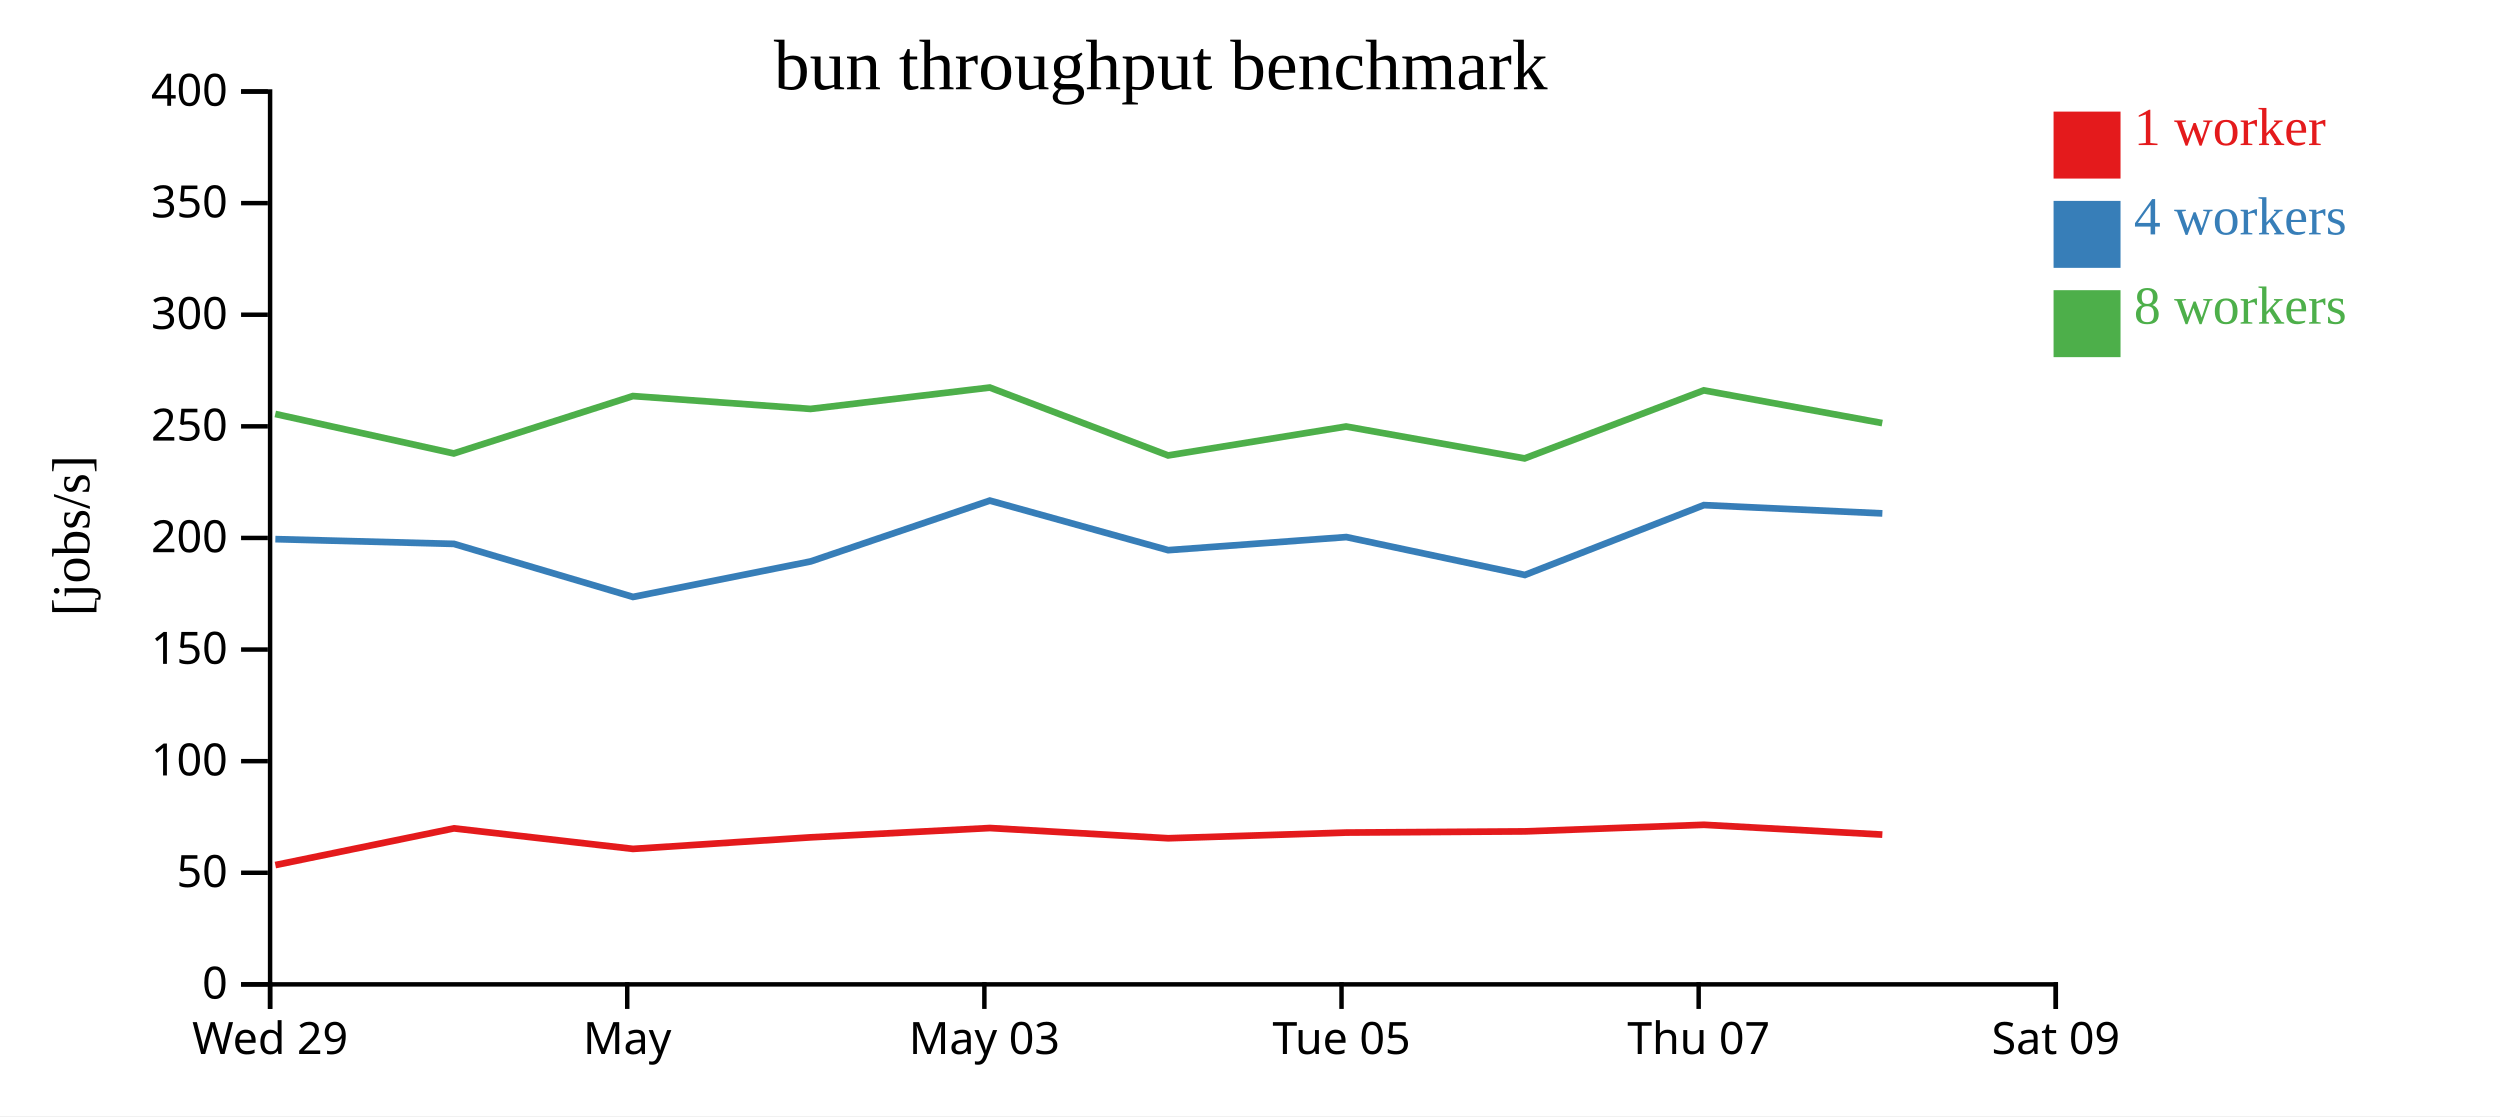
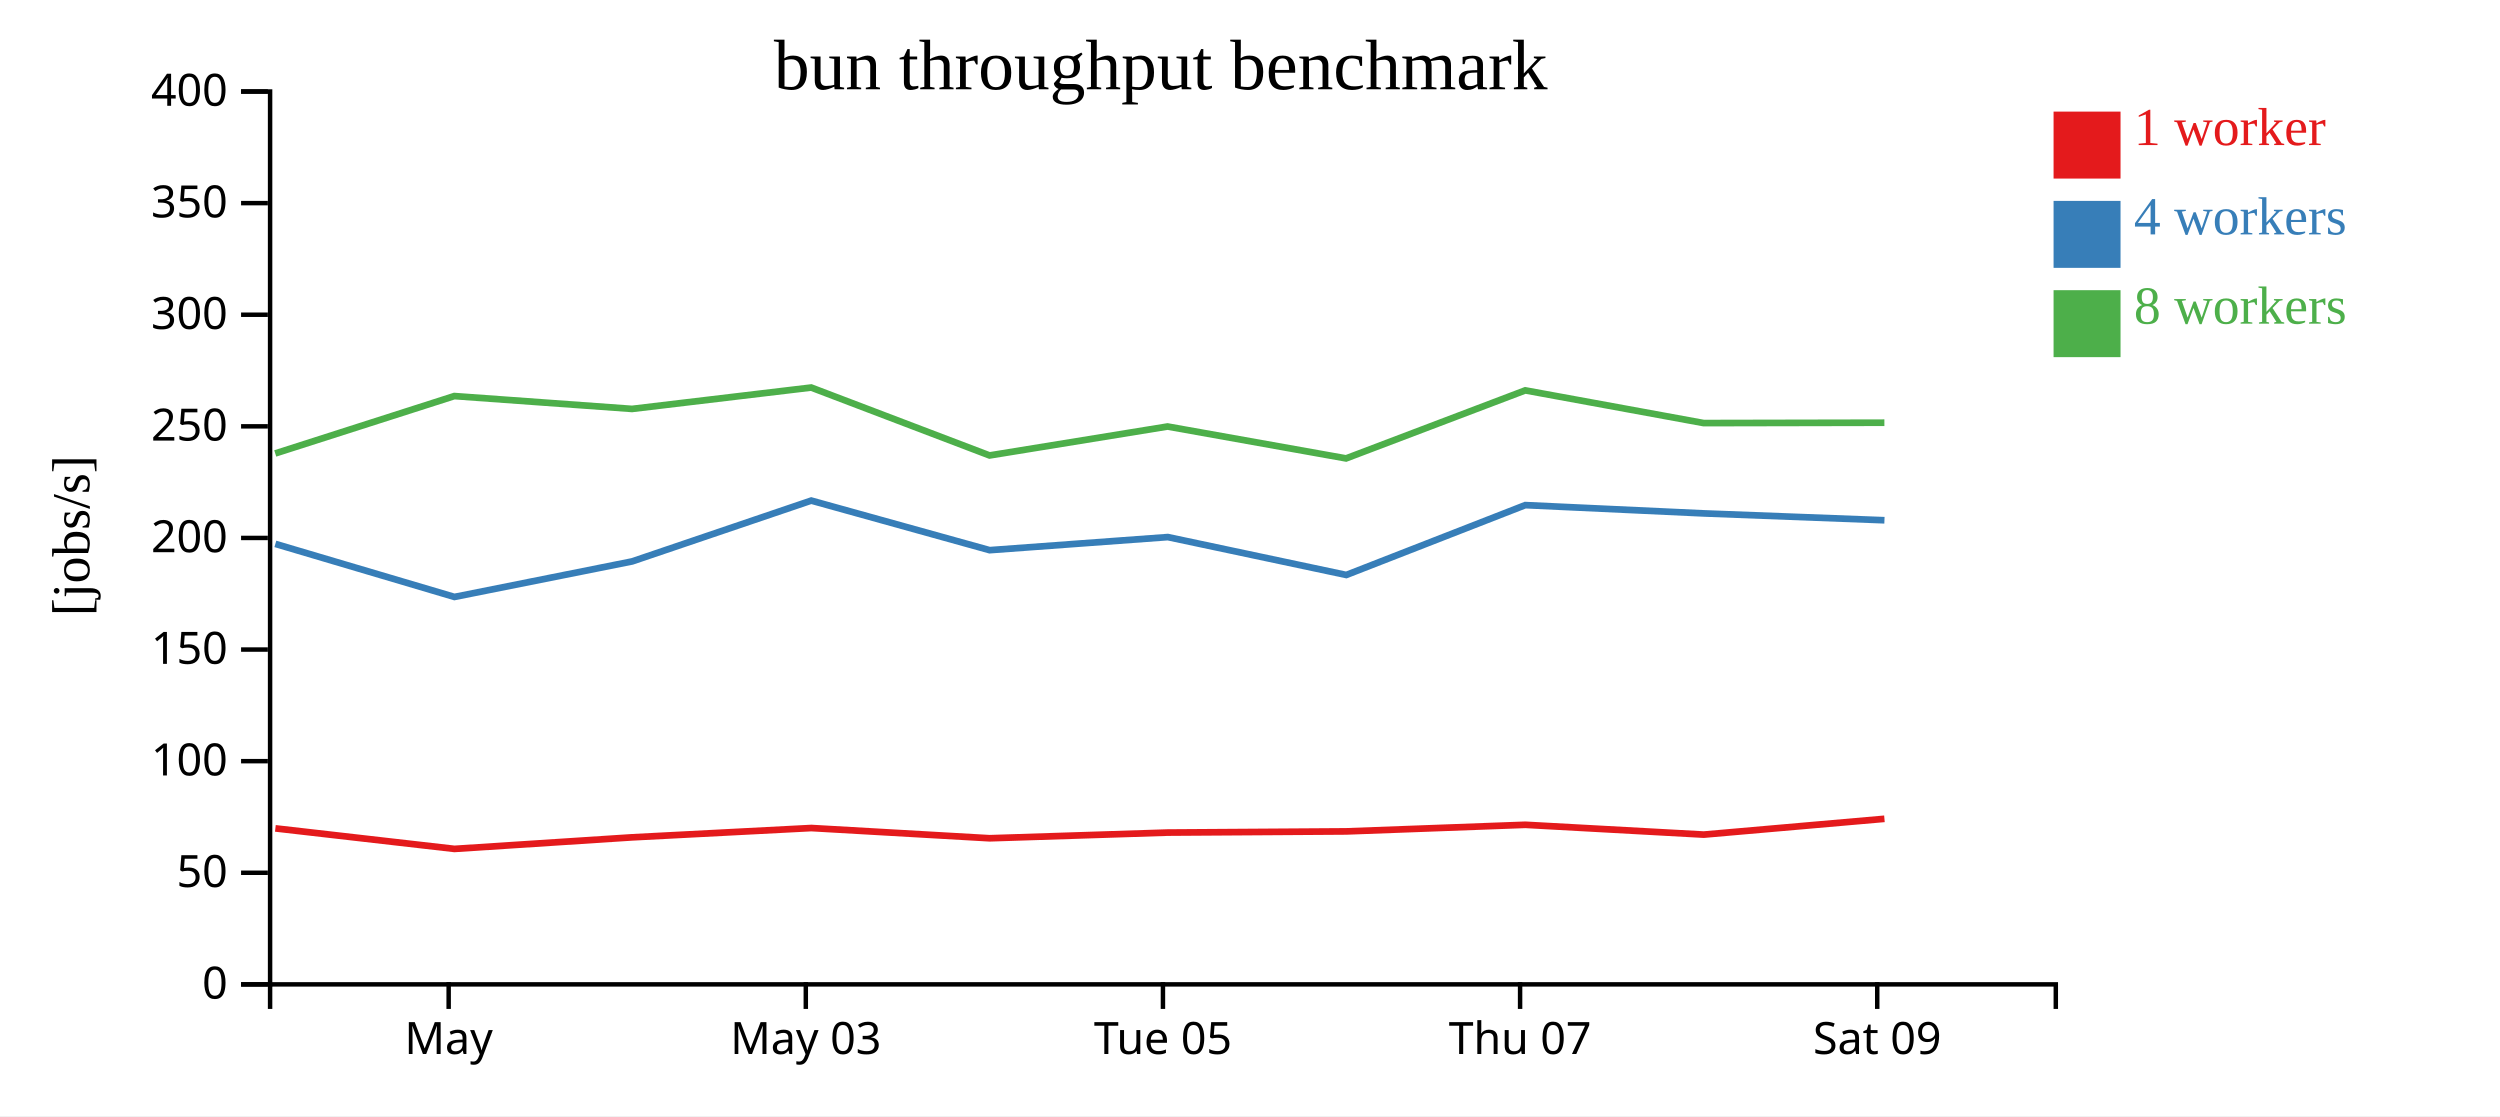
<svg xmlns="http://www.w3.org/2000/svg" width="560" height="250">
  <rect width="100%" height="100%" fill="white" />
  <g transform="translate(60,20)">
    <g transform="translate(0,200)" fill="none" font-size="10" font-family="sans-serif" text-anchor="middle">
      <path class="domain" stroke="currentColor" d="M0.5,6V0.5H400.5V6" />
-       <g class="tick" opacity="1" transform="translate(0.5,0)">
-         <line stroke="currentColor" y2="6" />
-         <text fill="currentColor" y="9" dy="0.71em">Wed 29</text>
-       </g>
-       <g class="tick" opacity="1" transform="translate(80.5,0)">
+       <g class="tick" opacity="1" transform="translate(40.5,0)">
        <line stroke="currentColor" y2="6" />
        <text fill="currentColor" y="9" dy="0.71em">May</text>
      </g>
-       <g class="tick" opacity="1" transform="translate(160.5,0)">
+       <g class="tick" opacity="1" transform="translate(120.5,0)">
        <line stroke="currentColor" y2="6" />
        <text fill="currentColor" y="9" dy="0.71em">May 03</text>
      </g>
-       <g class="tick" opacity="1" transform="translate(240.5,0)">
+       <g class="tick" opacity="1" transform="translate(200.5,0)">
        <line stroke="currentColor" y2="6" />
        <text fill="currentColor" y="9" dy="0.71em">Tue 05</text>
      </g>
-       <g class="tick" opacity="1" transform="translate(320.5,0)">
+       <g class="tick" opacity="1" transform="translate(280.5,0)">
        <line stroke="currentColor" y2="6" />
        <text fill="currentColor" y="9" dy="0.71em">Thu 07</text>
      </g>
-       <g class="tick" opacity="1" transform="translate(400.5,0)">
+       <g class="tick" opacity="1" transform="translate(360.5,0)">
        <line stroke="currentColor" y2="6" />
        <text fill="currentColor" y="9" dy="0.71em">Sat 09</text>
      </g>
    </g>
    <g fill="none" font-size="10" font-family="sans-serif" text-anchor="end">
      <path class="domain" stroke="currentColor" d="M-6,200.5H0.5V0.5H-6" />
      <g class="tick" opacity="1" transform="translate(0,200.5)">
        <line stroke="currentColor" x2="-6" />
        <text fill="currentColor" x="-9" dy="0.32em">0</text>
      </g>
      <g class="tick" opacity="1" transform="translate(0,175.5)">
        <line stroke="currentColor" x2="-6" />
        <text fill="currentColor" x="-9" dy="0.32em">50</text>
      </g>
      <g class="tick" opacity="1" transform="translate(0,150.5)">
        <line stroke="currentColor" x2="-6" />
        <text fill="currentColor" x="-9" dy="0.32em">100</text>
      </g>
      <g class="tick" opacity="1" transform="translate(0,125.5)">
        <line stroke="currentColor" x2="-6" />
        <text fill="currentColor" x="-9" dy="0.32em">150</text>
      </g>
      <g class="tick" opacity="1" transform="translate(0,100.5)">
        <line stroke="currentColor" x2="-6" />
        <text fill="currentColor" x="-9" dy="0.32em">200</text>
      </g>
      <g class="tick" opacity="1" transform="translate(0,75.5)">
        <line stroke="currentColor" x2="-6" />
        <text fill="currentColor" x="-9" dy="0.32em">250</text>
      </g>
      <g class="tick" opacity="1" transform="translate(0,50.5)">
        <line stroke="currentColor" x2="-6" />
        <text fill="currentColor" x="-9" dy="0.32em">300</text>
      </g>
      <g class="tick" opacity="1" transform="translate(0,25.5)">
        <line stroke="currentColor" x2="-6" />
        <text fill="currentColor" x="-9" dy="0.32em">350</text>
      </g>
      <g class="tick" opacity="1" transform="translate(0,0.5)">
        <line stroke="currentColor" x2="-6" />
        <text fill="currentColor" x="-9" dy="0.32em">400</text>
      </g>
    </g>
    <text text-anchor="middle" style="font-size: 12px" transform="rotate(-90)" y="-40" x="-100">[jobs/s]</text>
    <text text-anchor="middle" style="font-size: 16px" y="0" x="200">bun throughput benchmark</text>
-     <path class="line" fill="none" stroke="#e41a1c" stroke-width="1.5" d="M1.679,173.773L41.682,165.555L81.791,170.153L121.619,167.562L161.733,165.479L201.683,167.771L241.534,166.497L281.551,166.234L321.678,164.754L361.646,166.953" />
-     <path class="line" fill="none" stroke="#377eb8" stroke-width="1.5" d="M1.679,100.767L41.679,101.832L81.788,113.714L121.603,105.755L161.722,92.133L201.675,103.238L241.587,100.306L281.564,108.792L321.661,93.147L361.649,95.002" />
-     <path class="line" fill="none" stroke="#4daf4a" stroke-width="1.5" d="M1.658,72.73L41.653,81.573L81.769,68.72L121.569,71.597L161.71,66.809L201.66,82.02L241.527,75.539L281.517,82.684L321.656,67.444L361.626,74.77" />
+     <path class="line" fill="none" stroke="#e41a1c" stroke-width="1.5" d="M1.682,165.555L41.791,170.153L81.619,167.562L121.733,165.479L161.683,167.771L201.534,166.497L241.551,166.234L281.678,164.754L321.646,166.953L362.113,163.413" />
+     <path class="line" fill="none" stroke="#377eb8" stroke-width="1.5" d="M1.679,101.832L41.788,113.714L81.603,105.755L121.722,92.133L161.675,103.238L201.587,100.306L241.564,108.792L281.661,93.147L321.649,95.002L362.117,96.537" />
+     <path class="line" fill="none" stroke="#4daf4a" stroke-width="1.5" d="M1.653,81.573L41.769,68.72L81.569,71.597L121.71,66.809L161.66,82.02L201.527,75.539L241.517,82.684L281.656,67.444L321.626,74.77L362.103,74.687" />
    <rect class="dot" x="400" y="5" width="15" height="15" style="fill: #e41a1c;" />
    <rect class="dot" x="400" y="25" width="15" height="15" style="fill: #377eb8;" />
    <rect class="dot" x="400" y="45" width="15" height="15" style="fill: #4daf4a;" />
    <text class="label" x="418" y="12.5" style="fill: #e41a1c; alignment-baseline: middle;" text-anchor="left">1 worker</text>
    <text class="label" x="418" y="32.5" style="fill: #377eb8; alignment-baseline: middle;" text-anchor="left">4 workers</text>
    <text class="label" x="418" y="52.5" style="fill: #4daf4a; alignment-baseline: middle;" text-anchor="left">8 workers</text>
  </g>
</svg>
